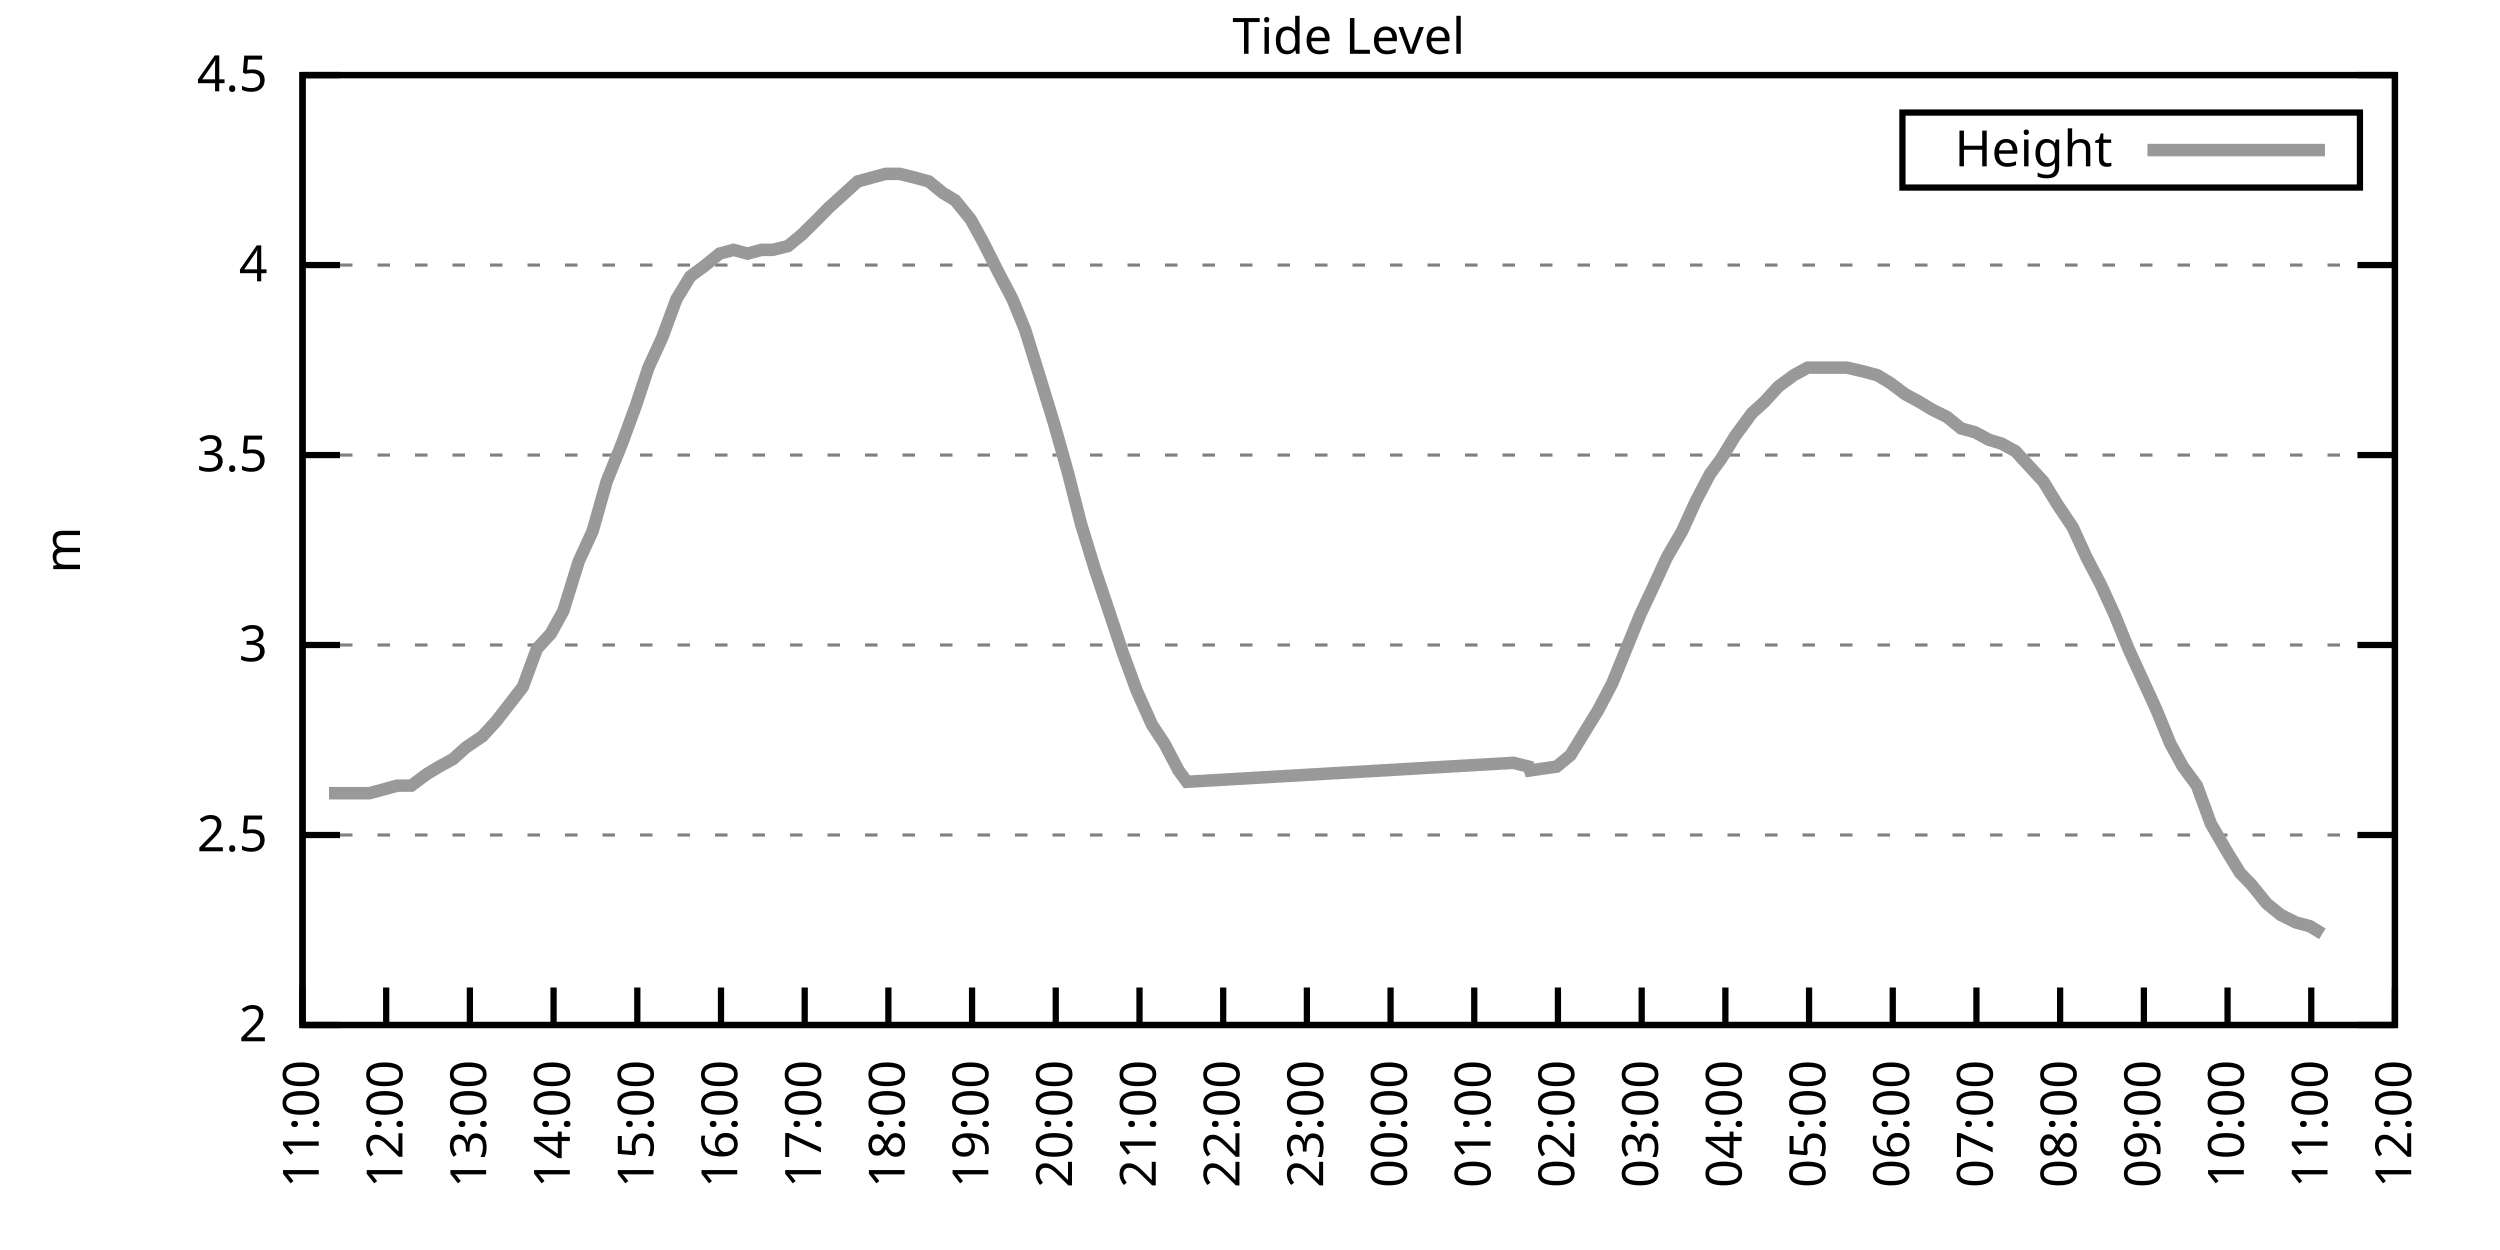
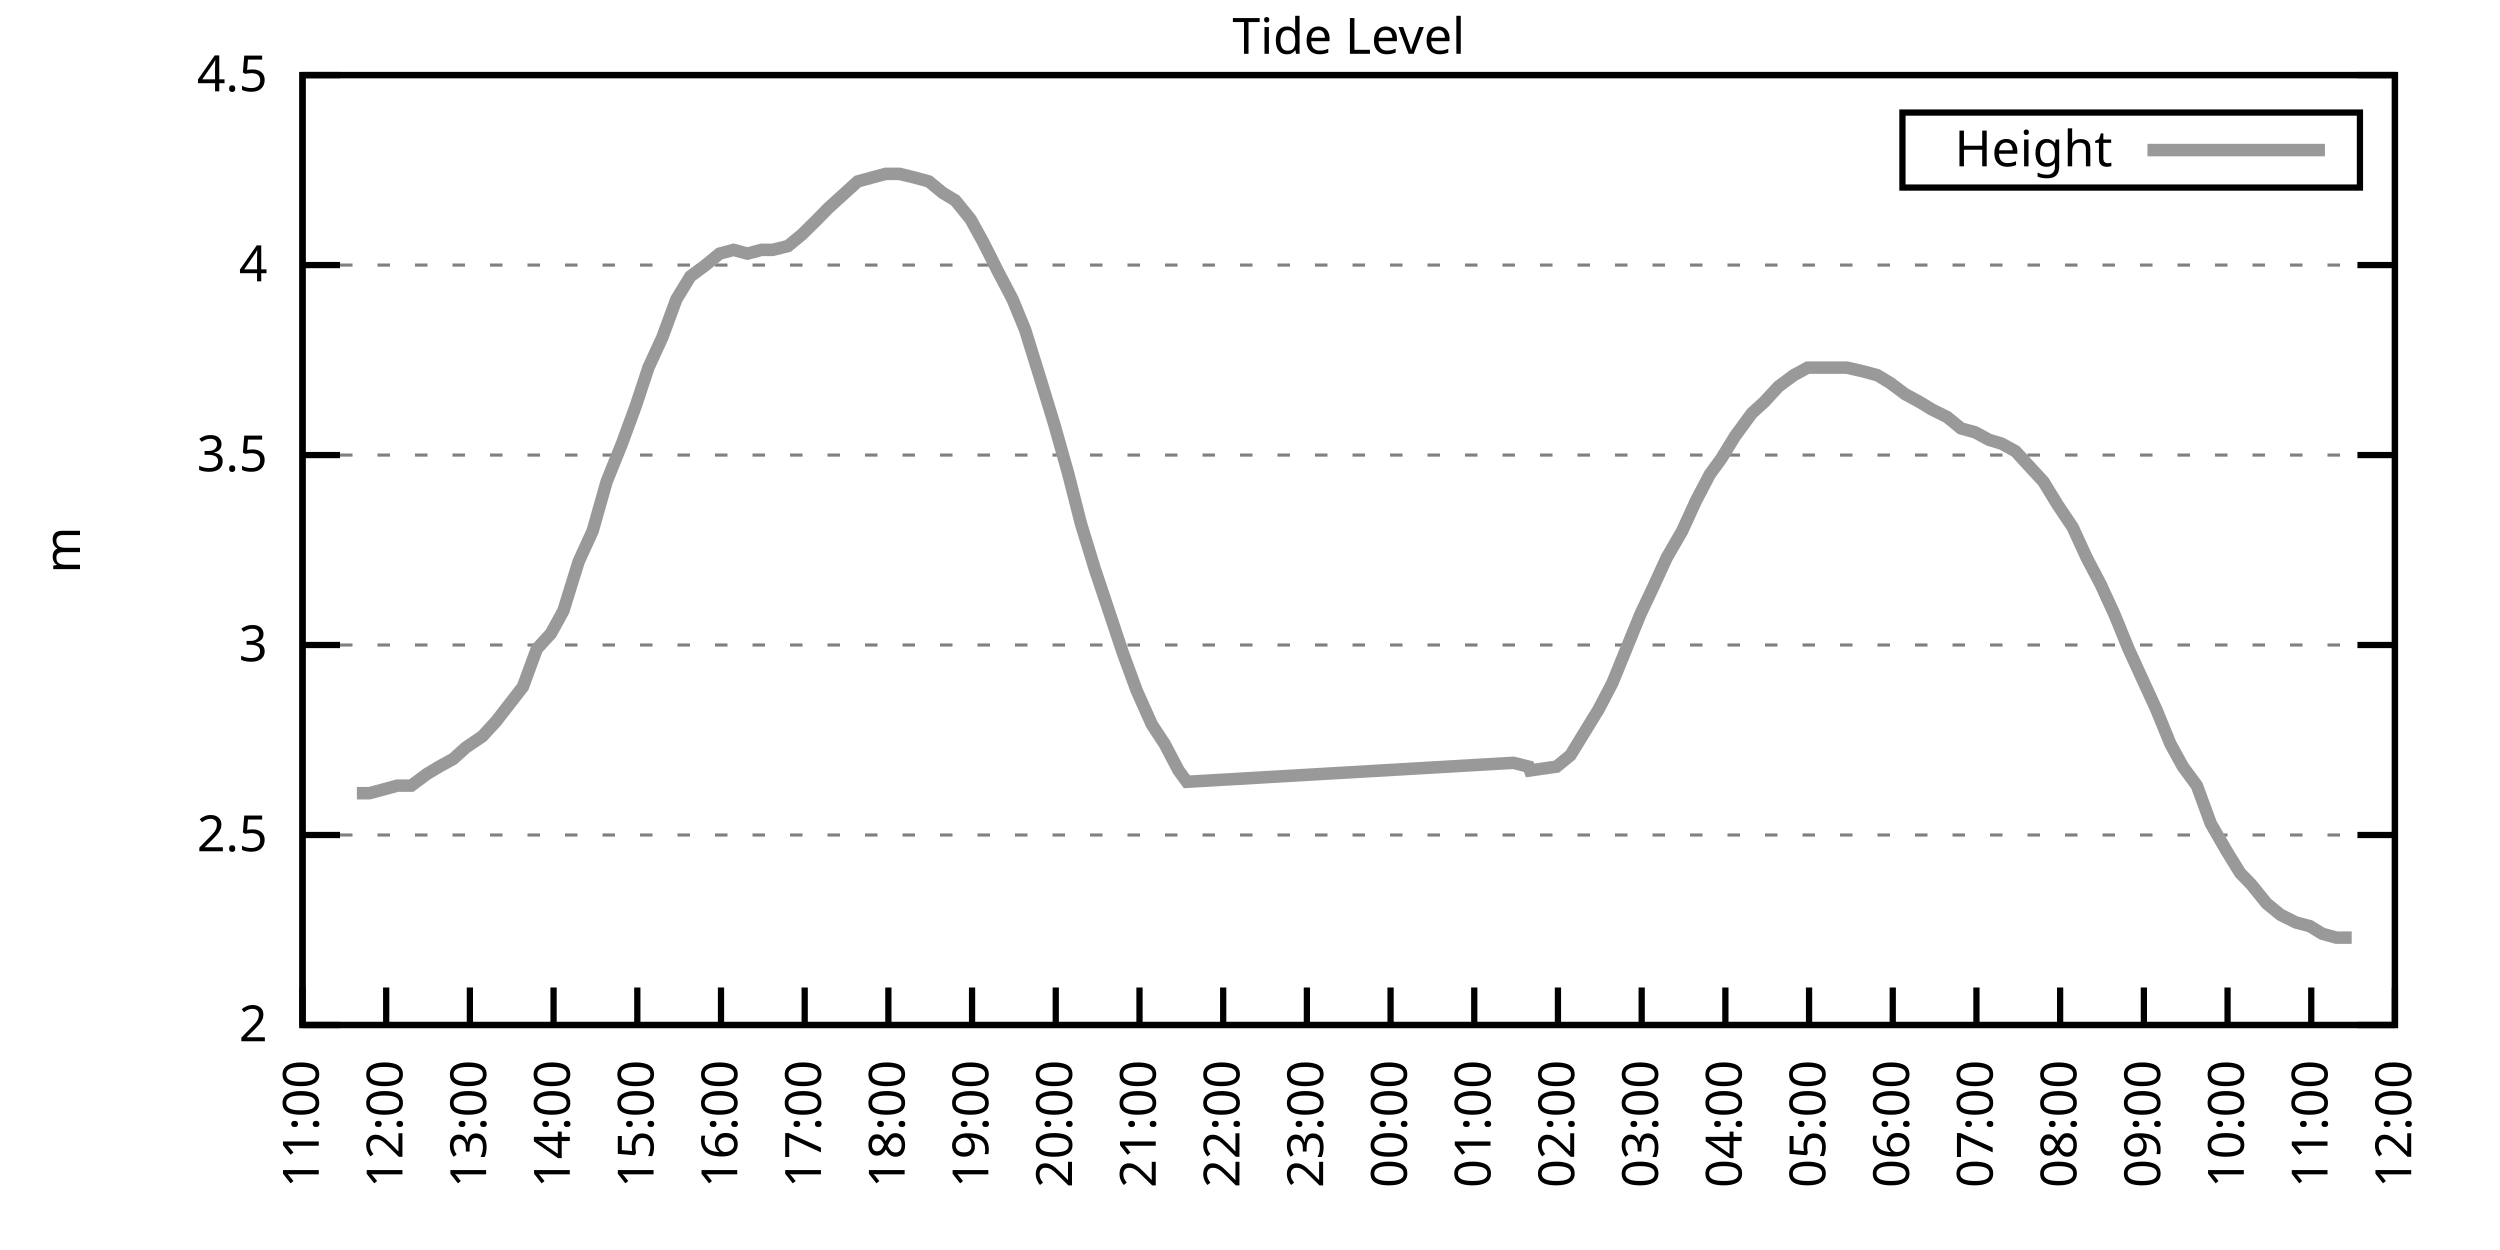
<svg xmlns="http://www.w3.org/2000/svg" xmlns:xlink="http://www.w3.org/1999/xlink" width="400" height="200" viewBox="0 0 400 200">
  <g id="gnuplot_canvas">
    <rect x="0" y="0" width="400" height="200" fill="none" />
    <defs>
      <circle id="gpDot" r="0.5" stroke-width="0.5" stroke="currentColor" />
      <path id="gpPt0" stroke-width="0.333" stroke="currentColor" d="M-1,0 h2 M0,-1 v2" />
      <path id="gpPt1" stroke-width="0.333" stroke="currentColor" d="M-1,-1 L1,1 M1,-1 L-1,1" />
      <path id="gpPt2" stroke-width="0.333" stroke="currentColor" d="M-1,0 L1,0 M0,-1 L0,1 M-1,-1 L1,1 M-1,1 L1,-1" />
      <rect id="gpPt3" stroke-width="0.333" stroke="currentColor" x="-1" y="-1" width="2" height="2" />
      <rect id="gpPt4" stroke-width="0.333" stroke="currentColor" fill="currentColor" x="-1" y="-1" width="2" height="2" />
      <circle id="gpPt5" stroke-width="0.333" stroke="currentColor" cx="0" cy="0" r="1" />
      <use xlink:href="#gpPt5" id="gpPt6" fill="currentColor" stroke="none" />
      <path id="gpPt7" stroke-width="0.333" stroke="currentColor" d="M0,-1.33 L-1.33,0.67 L1.33,0.67 z" />
      <use xlink:href="#gpPt7" id="gpPt8" fill="currentColor" stroke="none" />
      <use xlink:href="#gpPt7" id="gpPt9" stroke="currentColor" transform="rotate(180)" />
      <use xlink:href="#gpPt9" id="gpPt10" fill="currentColor" stroke="none" />
      <use xlink:href="#gpPt3" id="gpPt11" stroke="currentColor" transform="rotate(45)" />
      <use xlink:href="#gpPt11" id="gpPt12" fill="currentColor" stroke="none" />
      <path id="gpPt13" stroke-width="0.333" stroke="currentColor" d="M0,1.330 L1.265,0.411 L0.782,-1.067 L-0.782,-1.076 L-1.265,0.411 z" />
      <use xlink:href="#gpPt13" id="gpPt14" fill="currentColor" stroke="none" />
      <filter id="textbox" filterUnits="objectBoundingBox" x="0" y="0" height="1" width="1">
        <feFlood flood-color="white" flood-opacity="1" result="bgnd" />
        <feComposite in="SourceGraphic" in2="bgnd" operator="atop" />
      </filter>
      <filter id="greybox" filterUnits="objectBoundingBox" x="0" y="0" height="1" width="1">
        <feFlood flood-color="lightgrey" flood-opacity="1" result="grey" />
        <feComposite in="SourceGraphic" in2="grey" operator="atop" />
      </filter>
    </defs>
    <g fill="none" color="white" stroke="currentColor" stroke-width="1.00" stroke-linecap="butt" stroke-linejoin="miter">
</g>
    <g fill="none" color="black" stroke="currentColor" stroke-width="1.00" stroke-linecap="butt" stroke-linejoin="miter">
      <g stroke="none" shape-rendering="crispEdges">
        <polygon fill="rgb(255, 255, 255)" points="48.40,164.00 383.18,164.00 383.18,12.02 48.40,12.02 " />
      </g>
    </g>
    <g fill="none" color="black" stroke="currentColor" stroke-width="1.00" stroke-linecap="butt" stroke-linejoin="miter">
</g>
    <g fill="none" color="black" stroke="black" stroke-width="0.50" stroke-linecap="butt" stroke-linejoin="miter">
</g>
    <g fill="none" color="gray" stroke="currentColor" stroke-width="0.50" stroke-linecap="butt" stroke-linejoin="miter">
      <path stroke="gray" stroke-dasharray="2,4" class="gridline" d="M48.40,164.00 L383.19,164.00  " />
    </g>
    <g fill="none" color="gray" stroke="gray" stroke-width="1.00" stroke-linecap="butt" stroke-linejoin="miter">
</g>
    <g fill="none" color="black" stroke="currentColor" stroke-width="1.00" stroke-linecap="butt" stroke-linejoin="miter">
      <path stroke="black" d="M48.40,164.00 L54.40,164.00 M383.19,164.00 L377.19,164.00  " />
      <g transform="translate(42.80,166.60)" stroke="none" fill="black" font-family="Sans" font-size="8.00" text-anchor="end">
        <text>
          <tspan font-family="Sans"> 2</tspan>
        </text>
      </g>
    </g>
    <g fill="none" color="black" stroke="currentColor" stroke-width="1.00" stroke-linecap="butt" stroke-linejoin="miter">
</g>
    <g fill="none" color="black" stroke="black" stroke-width="0.50" stroke-linecap="butt" stroke-linejoin="miter">
</g>
    <g fill="none" color="gray" stroke="currentColor" stroke-width="0.50" stroke-linecap="butt" stroke-linejoin="miter">
      <path stroke="gray" stroke-dasharray="2,4" class="gridline" d="M48.40,133.60 L383.19,133.60  " />
    </g>
    <g fill="none" color="gray" stroke="gray" stroke-width="1.00" stroke-linecap="butt" stroke-linejoin="miter">
</g>
    <g fill="none" color="black" stroke="currentColor" stroke-width="1.00" stroke-linecap="butt" stroke-linejoin="miter">
      <path stroke="black" d="M48.40,133.60 L54.40,133.60 M383.19,133.60 L377.19,133.60  " />
      <g transform="translate(42.80,136.20)" stroke="none" fill="black" font-family="Sans" font-size="8.00" text-anchor="end">
        <text>
          <tspan font-family="Sans"> 2.5</tspan>
        </text>
      </g>
    </g>
    <g fill="none" color="black" stroke="currentColor" stroke-width="1.00" stroke-linecap="butt" stroke-linejoin="miter">
</g>
    <g fill="none" color="black" stroke="black" stroke-width="0.50" stroke-linecap="butt" stroke-linejoin="miter">
</g>
    <g fill="none" color="gray" stroke="currentColor" stroke-width="0.50" stroke-linecap="butt" stroke-linejoin="miter">
      <path stroke="gray" stroke-dasharray="2,4" class="gridline" d="M48.40,103.20 L383.19,103.20  " />
    </g>
    <g fill="none" color="gray" stroke="gray" stroke-width="1.00" stroke-linecap="butt" stroke-linejoin="miter">
</g>
    <g fill="none" color="black" stroke="currentColor" stroke-width="1.00" stroke-linecap="butt" stroke-linejoin="miter">
      <path stroke="black" d="M48.40,103.20 L54.40,103.20 M383.19,103.20 L377.19,103.20  " />
      <g transform="translate(42.80,105.80)" stroke="none" fill="black" font-family="Sans" font-size="8.00" text-anchor="end">
        <text>
          <tspan font-family="Sans"> 3</tspan>
        </text>
      </g>
    </g>
    <g fill="none" color="black" stroke="currentColor" stroke-width="1.00" stroke-linecap="butt" stroke-linejoin="miter">
</g>
    <g fill="none" color="black" stroke="black" stroke-width="0.50" stroke-linecap="butt" stroke-linejoin="miter">
</g>
    <g fill="none" color="gray" stroke="currentColor" stroke-width="0.50" stroke-linecap="butt" stroke-linejoin="miter">
      <path stroke="gray" stroke-dasharray="2,4" class="gridline" d="M48.40,72.81 L383.19,72.81  " />
    </g>
    <g fill="none" color="gray" stroke="gray" stroke-width="1.00" stroke-linecap="butt" stroke-linejoin="miter">
</g>
    <g fill="none" color="black" stroke="currentColor" stroke-width="1.00" stroke-linecap="butt" stroke-linejoin="miter">
      <path stroke="black" d="M48.40,72.81 L54.40,72.81 M383.19,72.81 L377.19,72.81  " />
      <g transform="translate(42.80,75.41)" stroke="none" fill="black" font-family="Sans" font-size="8.00" text-anchor="end">
        <text>
          <tspan font-family="Sans"> 3.5</tspan>
        </text>
      </g>
    </g>
    <g fill="none" color="black" stroke="currentColor" stroke-width="1.00" stroke-linecap="butt" stroke-linejoin="miter">
</g>
    <g fill="none" color="black" stroke="black" stroke-width="0.50" stroke-linecap="butt" stroke-linejoin="miter">
</g>
    <g fill="none" color="gray" stroke="currentColor" stroke-width="0.50" stroke-linecap="butt" stroke-linejoin="miter">
      <path stroke="gray" stroke-dasharray="2,4" class="gridline" d="M48.40,42.41 L383.19,42.41  " />
    </g>
    <g fill="none" color="gray" stroke="gray" stroke-width="1.00" stroke-linecap="butt" stroke-linejoin="miter">
</g>
    <g fill="none" color="black" stroke="currentColor" stroke-width="1.00" stroke-linecap="butt" stroke-linejoin="miter">
      <path stroke="black" d="M48.40,42.41 L54.40,42.41 M383.19,42.41 L377.19,42.41  " />
      <g transform="translate(42.80,45.01)" stroke="none" fill="black" font-family="Sans" font-size="8.00" text-anchor="end">
        <text>
          <tspan font-family="Sans"> 4</tspan>
        </text>
      </g>
    </g>
    <g fill="none" color="black" stroke="currentColor" stroke-width="1.00" stroke-linecap="butt" stroke-linejoin="miter">
</g>
    <g fill="none" color="black" stroke="black" stroke-width="0.50" stroke-linecap="butt" stroke-linejoin="miter">
</g>
    <g fill="none" color="gray" stroke="currentColor" stroke-width="0.50" stroke-linecap="butt" stroke-linejoin="miter">
      <path stroke="gray" stroke-dasharray="2,4" class="gridline" d="M48.40,12.01 L383.19,12.01  " />
    </g>
    <g fill="none" color="gray" stroke="gray" stroke-width="1.00" stroke-linecap="butt" stroke-linejoin="miter">
</g>
    <g fill="none" color="black" stroke="currentColor" stroke-width="1.00" stroke-linecap="butt" stroke-linejoin="miter">
      <path stroke="black" d="M48.40,12.01 L54.40,12.01 M383.19,12.01 L377.19,12.01  " />
      <g transform="translate(42.80,14.61)" stroke="none" fill="black" font-family="Sans" font-size="8.00" text-anchor="end">
        <text>
          <tspan font-family="Sans"> 4.5</tspan>
        </text>
      </g>
    </g>
    <g fill="none" color="black" stroke="currentColor" stroke-width="1.00" stroke-linecap="butt" stroke-linejoin="miter">
      <path stroke="black" d="M48.40,164.00 L48.40,158.00  " />
      <g transform="translate(51.00,169.60) rotate(270.00)" stroke="none" fill="black" font-family="Sans" font-size="8.00" text-anchor="end">
        <text>
          <tspan font-family="Sans">11:00</tspan>
        </text>
      </g>
    </g>
    <g fill="none" color="black" stroke="currentColor" stroke-width="1.00" stroke-linecap="butt" stroke-linejoin="miter">
      <path stroke="black" d="M61.79,164.00 L61.79,158.00  " />
      <g transform="translate(64.39,169.60) rotate(270.00)" stroke="none" fill="black" font-family="Sans" font-size="8.00" text-anchor="end">
        <text>
          <tspan font-family="Sans">12:00</tspan>
        </text>
      </g>
    </g>
    <g fill="none" color="black" stroke="currentColor" stroke-width="1.00" stroke-linecap="butt" stroke-linejoin="miter">
      <path stroke="black" d="M75.18,164.00 L75.18,158.00  " />
      <g transform="translate(77.78,169.60) rotate(270.00)" stroke="none" fill="black" font-family="Sans" font-size="8.00" text-anchor="end">
        <text>
          <tspan font-family="Sans">13:00</tspan>
        </text>
      </g>
    </g>
    <g fill="none" color="black" stroke="currentColor" stroke-width="1.00" stroke-linecap="butt" stroke-linejoin="miter">
      <path stroke="black" d="M88.57,164.00 L88.57,158.00  " />
      <g transform="translate(91.17,169.60) rotate(270.00)" stroke="none" fill="black" font-family="Sans" font-size="8.00" text-anchor="end">
        <text>
          <tspan font-family="Sans">14:00</tspan>
        </text>
      </g>
    </g>
    <g fill="none" color="black" stroke="currentColor" stroke-width="1.00" stroke-linecap="butt" stroke-linejoin="miter">
      <path stroke="black" d="M101.97,164.00 L101.97,158.00  " />
      <g transform="translate(104.57,169.60) rotate(270.00)" stroke="none" fill="black" font-family="Sans" font-size="8.00" text-anchor="end">
        <text>
          <tspan font-family="Sans">15:00</tspan>
        </text>
      </g>
    </g>
    <g fill="none" color="black" stroke="currentColor" stroke-width="1.00" stroke-linecap="butt" stroke-linejoin="miter">
      <path stroke="black" d="M115.36,164.00 L115.36,158.00  " />
      <g transform="translate(117.96,169.60) rotate(270.00)" stroke="none" fill="black" font-family="Sans" font-size="8.00" text-anchor="end">
        <text>
          <tspan font-family="Sans">16:00</tspan>
        </text>
      </g>
    </g>
    <g fill="none" color="black" stroke="currentColor" stroke-width="1.00" stroke-linecap="butt" stroke-linejoin="miter">
      <path stroke="black" d="M128.75,164.00 L128.75,158.00  " />
      <g transform="translate(131.35,169.60) rotate(270.00)" stroke="none" fill="black" font-family="Sans" font-size="8.00" text-anchor="end">
        <text>
          <tspan font-family="Sans">17:00</tspan>
        </text>
      </g>
    </g>
    <g fill="none" color="black" stroke="currentColor" stroke-width="1.00" stroke-linecap="butt" stroke-linejoin="miter">
      <path stroke="black" d="M142.14,164.00 L142.14,158.00  " />
      <g transform="translate(144.74,169.60) rotate(270.00)" stroke="none" fill="black" font-family="Sans" font-size="8.00" text-anchor="end">
        <text>
          <tspan font-family="Sans">18:00</tspan>
        </text>
      </g>
    </g>
    <g fill="none" color="black" stroke="currentColor" stroke-width="1.00" stroke-linecap="butt" stroke-linejoin="miter">
      <path stroke="black" d="M155.53,164.00 L155.53,158.00  " />
      <g transform="translate(158.13,169.60) rotate(270.00)" stroke="none" fill="black" font-family="Sans" font-size="8.00" text-anchor="end">
        <text>
          <tspan font-family="Sans">19:00</tspan>
        </text>
      </g>
    </g>
    <g fill="none" color="black" stroke="currentColor" stroke-width="1.00" stroke-linecap="butt" stroke-linejoin="miter">
      <path stroke="black" d="M168.92,164.00 L168.92,158.00  " />
      <g transform="translate(171.52,169.60) rotate(270.00)" stroke="none" fill="black" font-family="Sans" font-size="8.00" text-anchor="end">
        <text>
          <tspan font-family="Sans">20:00</tspan>
        </text>
      </g>
    </g>
    <g fill="none" color="black" stroke="currentColor" stroke-width="1.00" stroke-linecap="butt" stroke-linejoin="miter">
      <path stroke="black" d="M182.32,164.00 L182.32,158.00  " />
      <g transform="translate(184.92,169.60) rotate(270.00)" stroke="none" fill="black" font-family="Sans" font-size="8.00" text-anchor="end">
        <text>
          <tspan font-family="Sans">21:00</tspan>
        </text>
      </g>
    </g>
    <g fill="none" color="black" stroke="currentColor" stroke-width="1.00" stroke-linecap="butt" stroke-linejoin="miter">
      <path stroke="black" d="M195.71,164.00 L195.71,158.00  " />
      <g transform="translate(198.31,169.60) rotate(270.00)" stroke="none" fill="black" font-family="Sans" font-size="8.00" text-anchor="end">
        <text>
          <tspan font-family="Sans">22:00</tspan>
        </text>
      </g>
    </g>
    <g fill="none" color="black" stroke="currentColor" stroke-width="1.00" stroke-linecap="butt" stroke-linejoin="miter">
      <path stroke="black" d="M209.10,164.00 L209.10,158.00  " />
      <g transform="translate(211.70,169.60) rotate(270.00)" stroke="none" fill="black" font-family="Sans" font-size="8.00" text-anchor="end">
        <text>
          <tspan font-family="Sans">23:00</tspan>
        </text>
      </g>
    </g>
    <g fill="none" color="black" stroke="currentColor" stroke-width="1.00" stroke-linecap="butt" stroke-linejoin="miter">
      <path stroke="black" d="M222.49,164.00 L222.49,158.00  " />
      <g transform="translate(225.09,169.60) rotate(270.00)" stroke="none" fill="black" font-family="Sans" font-size="8.00" text-anchor="end">
        <text>
          <tspan font-family="Sans">00:00</tspan>
        </text>
      </g>
    </g>
    <g fill="none" color="black" stroke="currentColor" stroke-width="1.00" stroke-linecap="butt" stroke-linejoin="miter">
      <path stroke="black" d="M235.88,164.00 L235.88,158.00  " />
      <g transform="translate(238.48,169.60) rotate(270.00)" stroke="none" fill="black" font-family="Sans" font-size="8.00" text-anchor="end">
        <text>
          <tspan font-family="Sans">01:00</tspan>
        </text>
      </g>
    </g>
    <g fill="none" color="black" stroke="currentColor" stroke-width="1.00" stroke-linecap="butt" stroke-linejoin="miter">
      <path stroke="black" d="M249.27,164.00 L249.27,158.00  " />
      <g transform="translate(251.87,169.60) rotate(270.00)" stroke="none" fill="black" font-family="Sans" font-size="8.00" text-anchor="end">
        <text>
          <tspan font-family="Sans">02:00</tspan>
        </text>
      </g>
    </g>
    <g fill="none" color="black" stroke="currentColor" stroke-width="1.00" stroke-linecap="butt" stroke-linejoin="miter">
      <path stroke="black" d="M262.67,164.00 L262.67,158.00  " />
      <g transform="translate(265.27,169.60) rotate(270.00)" stroke="none" fill="black" font-family="Sans" font-size="8.00" text-anchor="end">
        <text>
          <tspan font-family="Sans">03:00</tspan>
        </text>
      </g>
    </g>
    <g fill="none" color="black" stroke="currentColor" stroke-width="1.00" stroke-linecap="butt" stroke-linejoin="miter">
      <path stroke="black" d="M276.06,164.00 L276.06,158.00  " />
      <g transform="translate(278.66,169.60) rotate(270.00)" stroke="none" fill="black" font-family="Sans" font-size="8.00" text-anchor="end">
        <text>
          <tspan font-family="Sans">04:00</tspan>
        </text>
      </g>
    </g>
    <g fill="none" color="black" stroke="currentColor" stroke-width="1.00" stroke-linecap="butt" stroke-linejoin="miter">
      <path stroke="black" d="M289.45,164.00 L289.45,158.00  " />
      <g transform="translate(292.05,169.60) rotate(270.00)" stroke="none" fill="black" font-family="Sans" font-size="8.00" text-anchor="end">
        <text>
          <tspan font-family="Sans">05:00</tspan>
        </text>
      </g>
    </g>
    <g fill="none" color="black" stroke="currentColor" stroke-width="1.00" stroke-linecap="butt" stroke-linejoin="miter">
      <path stroke="black" d="M302.84,164.00 L302.84,158.00  " />
      <g transform="translate(305.44,169.60) rotate(270.00)" stroke="none" fill="black" font-family="Sans" font-size="8.00" text-anchor="end">
        <text>
          <tspan font-family="Sans">06:00</tspan>
        </text>
      </g>
    </g>
    <g fill="none" color="black" stroke="currentColor" stroke-width="1.00" stroke-linecap="butt" stroke-linejoin="miter">
      <path stroke="black" d="M316.23,164.00 L316.23,158.00  " />
      <g transform="translate(318.83,169.60) rotate(270.00)" stroke="none" fill="black" font-family="Sans" font-size="8.00" text-anchor="end">
        <text>
          <tspan font-family="Sans">07:00</tspan>
        </text>
      </g>
    </g>
    <g fill="none" color="black" stroke="currentColor" stroke-width="1.00" stroke-linecap="butt" stroke-linejoin="miter">
      <path stroke="black" d="M329.62,164.00 L329.62,158.00  " />
      <g transform="translate(332.22,169.60) rotate(270.00)" stroke="none" fill="black" font-family="Sans" font-size="8.00" text-anchor="end">
        <text>
          <tspan font-family="Sans">08:00</tspan>
        </text>
      </g>
    </g>
    <g fill="none" color="black" stroke="currentColor" stroke-width="1.00" stroke-linecap="butt" stroke-linejoin="miter">
      <path stroke="black" d="M343.02,164.00 L343.02,158.00  " />
      <g transform="translate(345.62,169.60) rotate(270.00)" stroke="none" fill="black" font-family="Sans" font-size="8.00" text-anchor="end">
        <text>
          <tspan font-family="Sans">09:00</tspan>
        </text>
      </g>
    </g>
    <g fill="none" color="black" stroke="currentColor" stroke-width="1.00" stroke-linecap="butt" stroke-linejoin="miter">
      <path stroke="black" d="M356.41,164.00 L356.41,158.00  " />
      <g transform="translate(359.01,169.60) rotate(270.00)" stroke="none" fill="black" font-family="Sans" font-size="8.00" text-anchor="end">
        <text>
          <tspan font-family="Sans">10:00</tspan>
        </text>
      </g>
    </g>
    <g fill="none" color="black" stroke="currentColor" stroke-width="1.00" stroke-linecap="butt" stroke-linejoin="miter">
      <path stroke="black" d="M369.80,164.00 L369.80,158.00  " />
      <g transform="translate(372.40,169.60) rotate(270.00)" stroke="none" fill="black" font-family="Sans" font-size="8.00" text-anchor="end">
        <text>
          <tspan font-family="Sans">11:00</tspan>
        </text>
      </g>
    </g>
    <g fill="none" color="black" stroke="currentColor" stroke-width="1.00" stroke-linecap="butt" stroke-linejoin="miter">
      <path stroke="black" d="M383.19,164.00 L383.19,158.00  " />
      <g transform="translate(385.79,169.60) rotate(270.00)" stroke="none" fill="black" font-family="Sans" font-size="8.00" text-anchor="end">
        <text>
          <tspan font-family="Sans">12:00</tspan>
        </text>
      </g>
    </g>
    <g fill="none" color="black" stroke="currentColor" stroke-width="1.00" stroke-linecap="butt" stroke-linejoin="miter">
</g>
    <g fill="none" color="black" stroke="currentColor" stroke-width="1.00" stroke-linecap="butt" stroke-linejoin="miter">
      <path stroke="black" d="M48.40,12.01 L48.40,164.00 L383.19,164.00 L383.19,12.01 L48.40,12.01 Z  " />
    </g>
    <g fill="none" color="black" stroke="currentColor" stroke-width="1.00" stroke-linecap="butt" stroke-linejoin="miter">
</g>
    <g fill="none" color="black" stroke="currentColor" stroke-width="1.00" stroke-linecap="butt" stroke-linejoin="miter">
      <path stroke="black" d="M304.39,30.01 L304.39,18.01 L377.59,18.01 L377.59,30.01 L304.39,30.01 Z  " />
    </g>
    <g id="Tide_level_plot_1">
      <g fill="none" color="white" stroke="black" stroke-width="2.00" stroke-linecap="butt" stroke-linejoin="miter">
</g>
      <g fill="none" color="black" stroke="currentColor" stroke-width="2.00" stroke-linecap="butt" stroke-linejoin="miter">
        <g transform="translate(337.99,26.61)" stroke="none" fill="black" font-family="Sans" font-size="8.00" text-anchor="end">
          <text>
            <tspan font-family="Sans">Height</tspan>
          </text>
        </g>
      </g>
      <g fill="none" color="black" stroke="currentColor" stroke-width="2.00" stroke-linecap="butt" stroke-linejoin="miter">
-         <path stroke="rgb(153, 153, 153)" d="M343.59,24.01 L371.99,24.01 M52.64,126.91 L54.87,126.91 L57.10,126.91 L59.11,126.91 L61.35,126.31 L63.58,125.70   L65.81,125.70 L68.26,123.87 L70.27,122.66 L72.50,121.44 L74.51,119.62 L77.19,117.80 L79.42,115.36 L83.66,109.89   L85.90,103.81 L88.13,101.38 L90.14,97.73 L92.59,89.83 L94.82,84.97 L97.06,77.06 L99.51,70.98 L101.74,64.90   L103.75,58.82 L105.98,53.96 L108.22,47.88 L110.45,44.23 L112.90,42.41 L115.13,40.58 L117.37,39.98 L119.60,40.58   L121.83,39.98 L123.62,39.98 L126.07,39.37 L128.30,37.54 L130.76,35.11 L132.54,33.29 L135.22,30.86 L137.23,29.03   L139.46,28.42 L141.69,27.82 L143.93,27.82 L146.38,28.42 L148.61,29.03 L150.85,30.86 L152.85,32.07 L155.31,35.11   L157.32,38.76 L159.77,43.62 L162.01,47.88 L164.01,52.74 L166.47,60.65 L168.70,67.94 L170.93,75.85 L172.94,83.75   L175.17,91.04 L177.41,97.73 L179.64,104.42 L181.87,110.50 L184.32,115.97 L186.33,119.01 L188.57,123.27 L189.90,125.09   L242.13,122.05 L244.59,122.66 L244.81,123.27 L249.05,122.66 L251.28,120.83 L253.51,117.19 L255.75,113.54 L257.98,109.28   L260.21,103.81 L262.44,98.34 L264.45,94.08 L266.68,89.22 L269.14,84.97 L271.37,80.10 L273.60,75.85 L275.39,73.41   L277.62,69.77 L280.30,66.12 L282.31,64.29 L284.54,61.86 L286.99,60.04 L289.23,58.82 L291.46,58.82 L293.69,58.82   L295.48,58.82 L298.15,59.43 L300.39,60.04 L302.39,61.25 L304.85,63.08 L307.08,64.29 L309.09,65.51 L311.54,66.73   L313.78,68.55 L316.01,69.16 L318.24,70.37 L320.25,70.98 L322.48,72.20 L324.71,74.63 L326.95,77.06 L329.18,80.71   L331.63,84.36 L333.86,89.22 L336.10,93.48 L338.33,98.34 L340.56,103.81 L342.79,108.68 L345.02,113.54 L347.26,119.01   L349.26,122.66 L351.50,125.70 L353.73,131.78 L356.18,136.03 L358.42,139.68 L360.20,141.51 L362.66,144.55 L364.89,146.37   L367.34,147.59 L369.58,148.19 L371.58,149.41  " />
+         <path stroke="rgb(153, 153, 153)" d="M343.59,24.01 L371.99,24.01 M57.10,126.91 L59.11,126.91 L61.35,126.31 L63.58,125.70 L65.81,125.70 L68.26,123.87   L70.27,122.66 L72.50,121.44 L74.51,119.62 L77.19,117.80 L79.42,115.36 L83.66,109.89 L85.90,103.81 L88.13,101.38   L90.14,97.73 L92.59,89.83 L94.82,84.97 L97.06,77.06 L99.51,70.98 L101.74,64.90 L103.75,58.82 L105.98,53.96   L108.22,47.88 L110.45,44.23 L112.90,42.41 L115.13,40.58 L117.37,39.98 L119.60,40.58 L121.83,39.98 L123.62,39.98   L126.07,39.37 L128.30,37.54 L130.76,35.11 L132.54,33.29 L135.22,30.86 L137.23,29.03 L139.46,28.42 L141.69,27.82   L143.93,27.82 L146.38,28.42 L148.61,29.03 L150.85,30.86 L152.85,32.07 L155.31,35.11 L157.32,38.76 L159.77,43.62   L162.01,47.88 L164.01,52.74 L166.47,60.65 L168.70,67.94 L170.93,75.85 L172.94,83.75 L175.17,91.04 L177.41,97.73   L179.64,104.42 L181.87,110.50 L184.32,115.97 L186.33,119.01 L188.57,123.27 L189.90,125.09 L242.13,122.05 L244.59,122.66   L244.81,123.27 L249.05,122.66 L251.28,120.83 L253.51,117.19 L255.75,113.54 L257.98,109.28 L260.21,103.81 L262.44,98.34   L264.45,94.08 L266.68,89.22 L269.14,84.97 L271.37,80.10 L273.60,75.85 L275.39,73.41 L277.62,69.77 L280.30,66.12   L282.31,64.29 L284.54,61.86 L286.99,60.04 L289.23,58.82 L291.46,58.82 L293.69,58.82 L295.48,58.82 L298.15,59.43   L300.39,60.04 L302.39,61.25 L304.85,63.08 L307.08,64.29 L309.09,65.51 L311.54,66.73 L313.78,68.55 L316.01,69.16   L318.24,70.37 L320.25,70.98 L322.48,72.20 L324.71,74.63 L326.95,77.06 L329.18,80.71 L331.63,84.36 L333.86,89.22   L336.10,93.48 L338.33,98.34 L340.56,103.81 L342.79,108.68 L345.02,113.54 L347.26,119.01 L349.26,122.66 L351.50,125.70   L353.73,131.78 L356.18,136.03 L358.42,139.68 L360.20,141.51 L362.66,144.55 L364.89,146.37 L367.34,147.59 L369.58,148.19   L371.58,149.41 L373.82,150.02 L376.27,150.02  " />
      </g>
    </g>
    <g fill="none" color="black" stroke="currentColor" stroke-width="2.00" stroke-linecap="butt" stroke-linejoin="miter">
</g>
    <g fill="none" color="black" stroke="black" stroke-width="1.00" stroke-linecap="butt" stroke-linejoin="miter">
</g>
    <g fill="none" color="black" stroke="currentColor" stroke-width="1.00" stroke-linecap="butt" stroke-linejoin="miter">
      <path stroke="black" d="M48.40,12.01 L48.40,164.00 L383.19,164.00 L383.19,12.01 L48.40,12.01 Z  " />
      <g transform="translate(12.80,88.01) rotate(270.00)" stroke="none" fill="black" font-family="Sans" font-size="8.00" text-anchor="middle">
        <text>
          <tspan font-family="Sans">m</tspan>
        </text>
      </g>
    </g>
    <g fill="none" color="black" stroke="currentColor" stroke-width="1.00" stroke-linecap="butt" stroke-linejoin="miter">
</g>
    <g fill="none" color="black" stroke="currentColor" stroke-width="1.00" stroke-linecap="butt" stroke-linejoin="miter">
      <g transform="translate(215.79,8.61)" stroke="none" fill="black" font-family="Sans" font-size="8.00" text-anchor="middle">
        <text>
          <tspan font-family="Sans">Tide Level</tspan>
        </text>
      </g>
    </g>
    <g fill="none" color="black" stroke="currentColor" stroke-width="1.00" stroke-linecap="butt" stroke-linejoin="miter">
</g>
  </g>
</svg>
